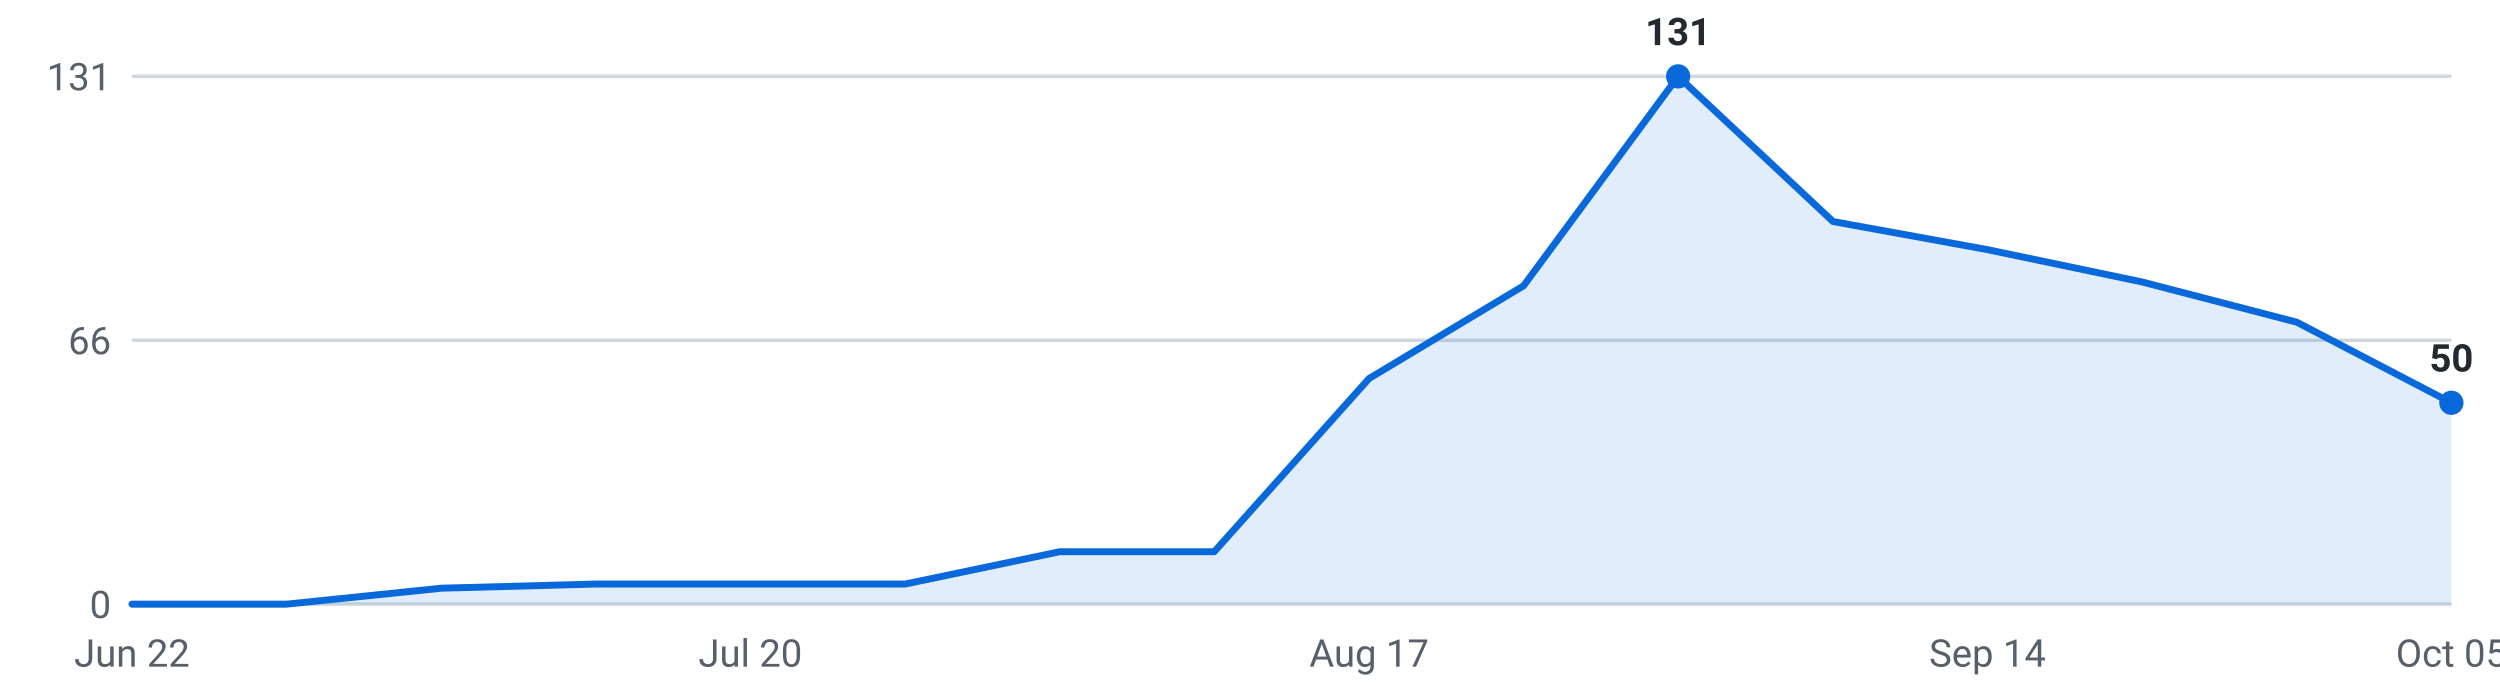
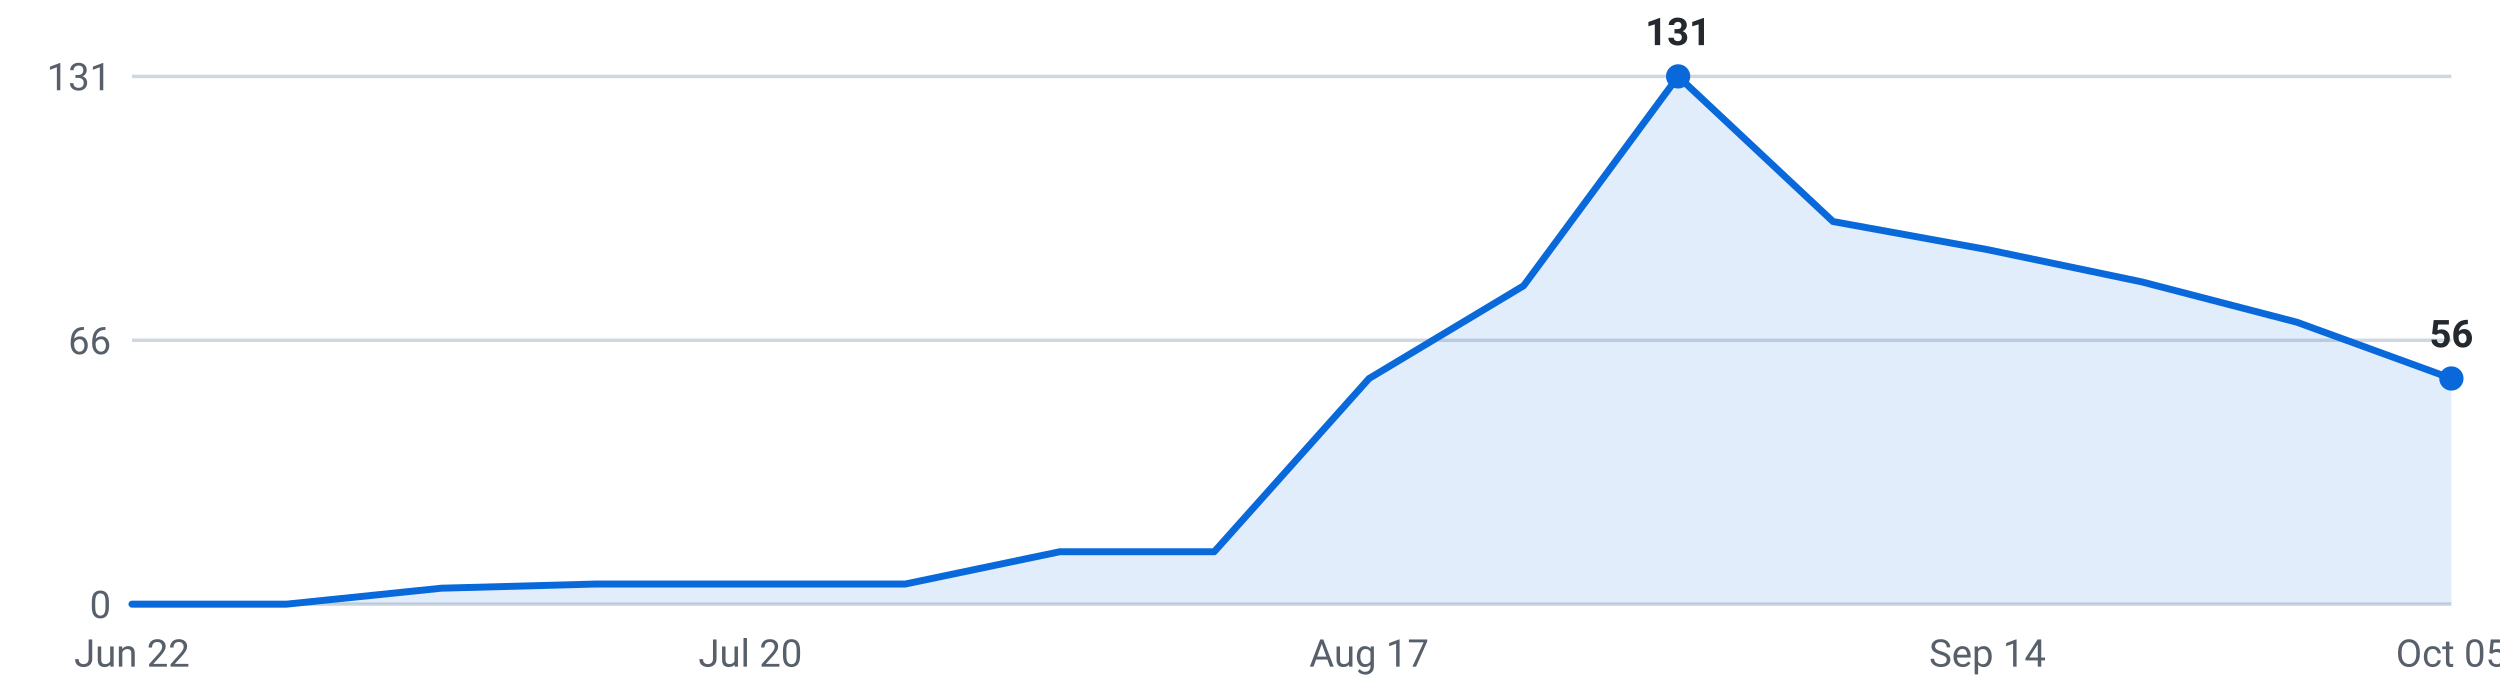
<svg xmlns="http://www.w3.org/2000/svg" viewBox="0 0 720 200" width="720" height="200" role="img" aria-label="Internships posted per week, last 16 weeks">
  <g font-family="-apple-system,Segoe UI,Roboto,sans-serif" font-size="11">
    <line x1="38" y1="174.0" x2="706" y2="174.0" stroke="#d0d7de" stroke-width="1" />
    <text x="32" y="178.0" text-anchor="end" fill="#57606a">0</text>
    <line x1="38" y1="98.0" x2="706" y2="98.0" stroke="#d0d7de" stroke-width="1" />
    <text x="32" y="102.0" text-anchor="end" fill="#57606a">66</text>
    <line x1="38" y1="22.0" x2="706" y2="22.0" stroke="#d0d7de" stroke-width="1" />
    <text x="32" y="26.0" text-anchor="end" fill="#57606a">131</text>
-     <path d="M38.0,174 L38.0,174.0 L82.5,174.0 L127.1,169.4 L171.6,168.2 L216.1,168.2 L260.7,168.2 L305.2,158.9 L349.7,158.9 L394.3,109.0 L438.8,82.3 L483.3,22.0 L527.9,63.8 L572.4,71.9 L616.9,81.2 L661.5,92.8 L706.0,116.0 L706.0,174 Z" fill="#0969da" fill-opacity="0.12" />
-     <polyline points="38.0,174.0 82.5,174.0 127.1,169.4 171.6,168.2 216.1,168.2 260.7,168.2 305.2,158.9 349.7,158.9 394.3,109.0 438.8,82.3 483.3,22.0 527.9,63.8 572.4,71.9 616.9,81.2 661.5,92.8 706.0,116.0" fill="none" stroke="#0969da" stroke-width="2" stroke-linejoin="round" stroke-linecap="round" />
+     <path d="M38.0,174 L38.0,174.0 L82.5,174.0 L127.1,169.4 L171.6,168.2 L216.1,168.2 L260.7,168.2 L305.2,158.9 L349.7,158.9 L394.3,109.0 L438.8,82.3 L483.3,22.0 L527.9,63.8 L572.4,71.9 L616.9,81.2 L661.5,92.8 L706.0,109.0 L706.0,174 Z" fill="#0969da" fill-opacity="0.12" />
+     <polyline points="38.0,174.0 82.5,174.0 127.1,169.4 171.6,168.2 216.1,168.2 260.7,168.2 305.2,158.9 349.7,158.9 394.3,109.0 438.8,82.3 483.3,22.0 527.9,63.8 572.4,71.9 616.9,81.2 661.5,92.8 706.0,109.0" fill="none" stroke="#0969da" stroke-width="2" stroke-linejoin="round" stroke-linecap="round" />
    <circle cx="483.3" cy="22.0" r="3.5" fill="#0969da" />
    <text x="483.3" y="13.0" text-anchor="middle" fill="#24292f" font-weight="600">131</text>
-     <circle cx="706.0" cy="116.0" r="3.5" fill="#0969da" />
-     <text x="706.0" y="107.0" text-anchor="middle" fill="#24292f" font-weight="600">50</text>
+     <circle cx="706.0" cy="109.0" r="3.5" fill="#0969da" />
+     <text x="706.0" y="100.0" text-anchor="middle" fill="#24292f" font-weight="600">56</text>
    <text x="38.0" y="192" text-anchor="middle" fill="#57606a">Jun 22</text>
    <text x="216.1" y="192" text-anchor="middle" fill="#57606a">Jul 20</text>
    <text x="394.3" y="192" text-anchor="middle" fill="#57606a">Aug 17</text>
    <text x="572.4" y="192" text-anchor="middle" fill="#57606a">Sep 14</text>
    <text x="706.0" y="192" text-anchor="middle" fill="#57606a">Oct 05</text>
  </g>
</svg>
